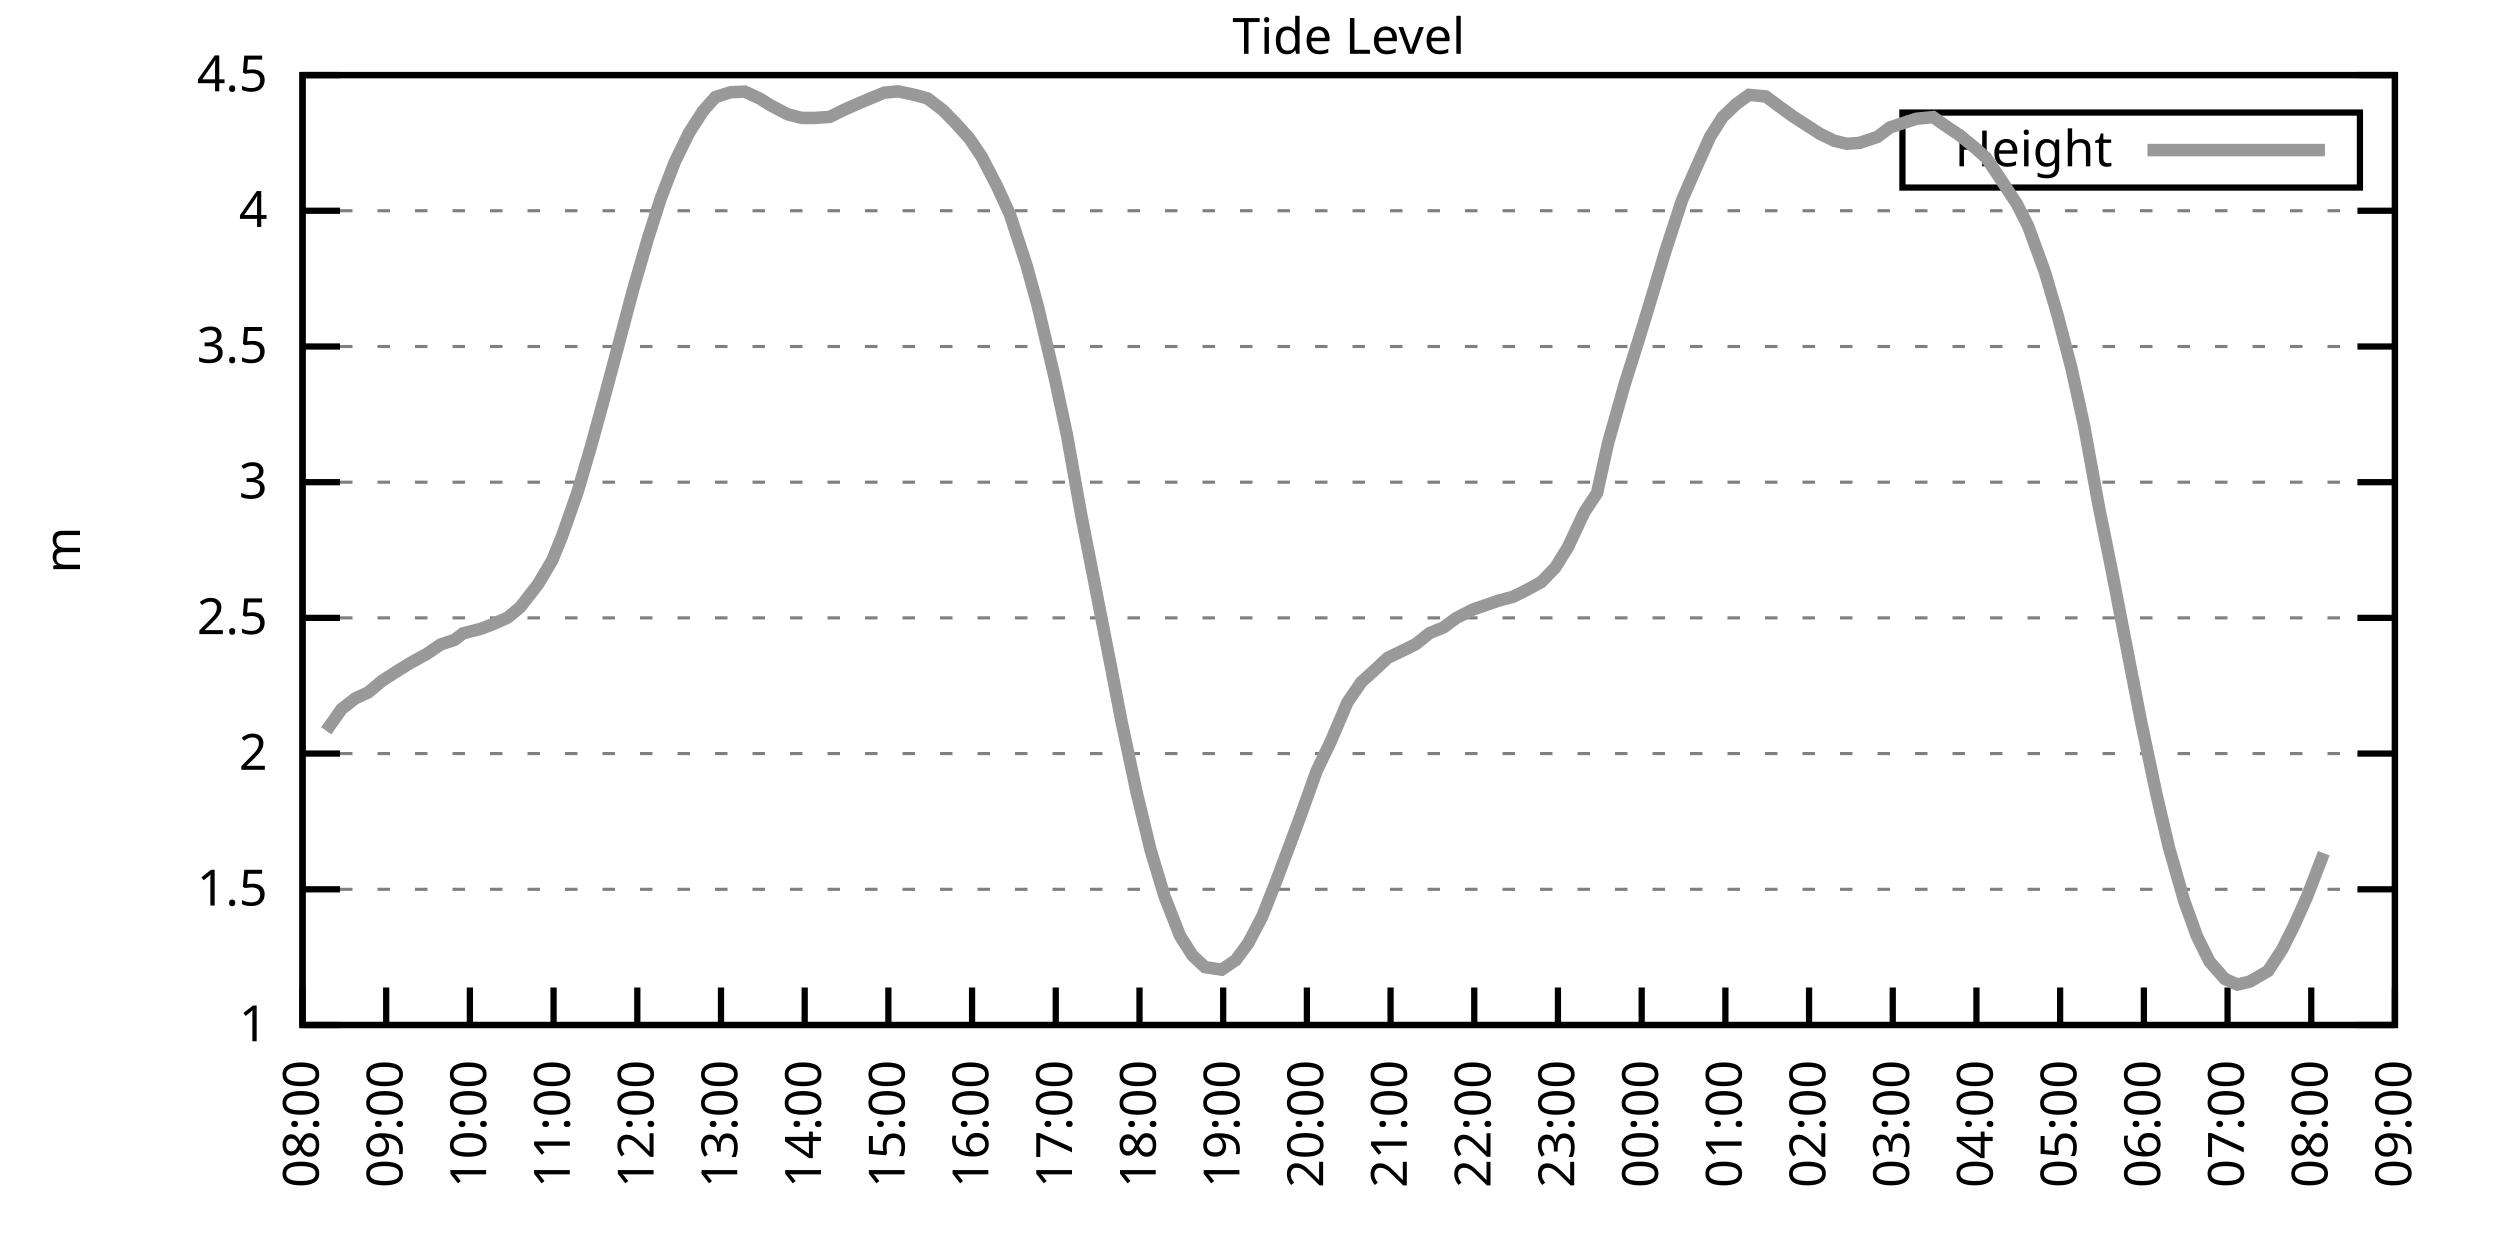
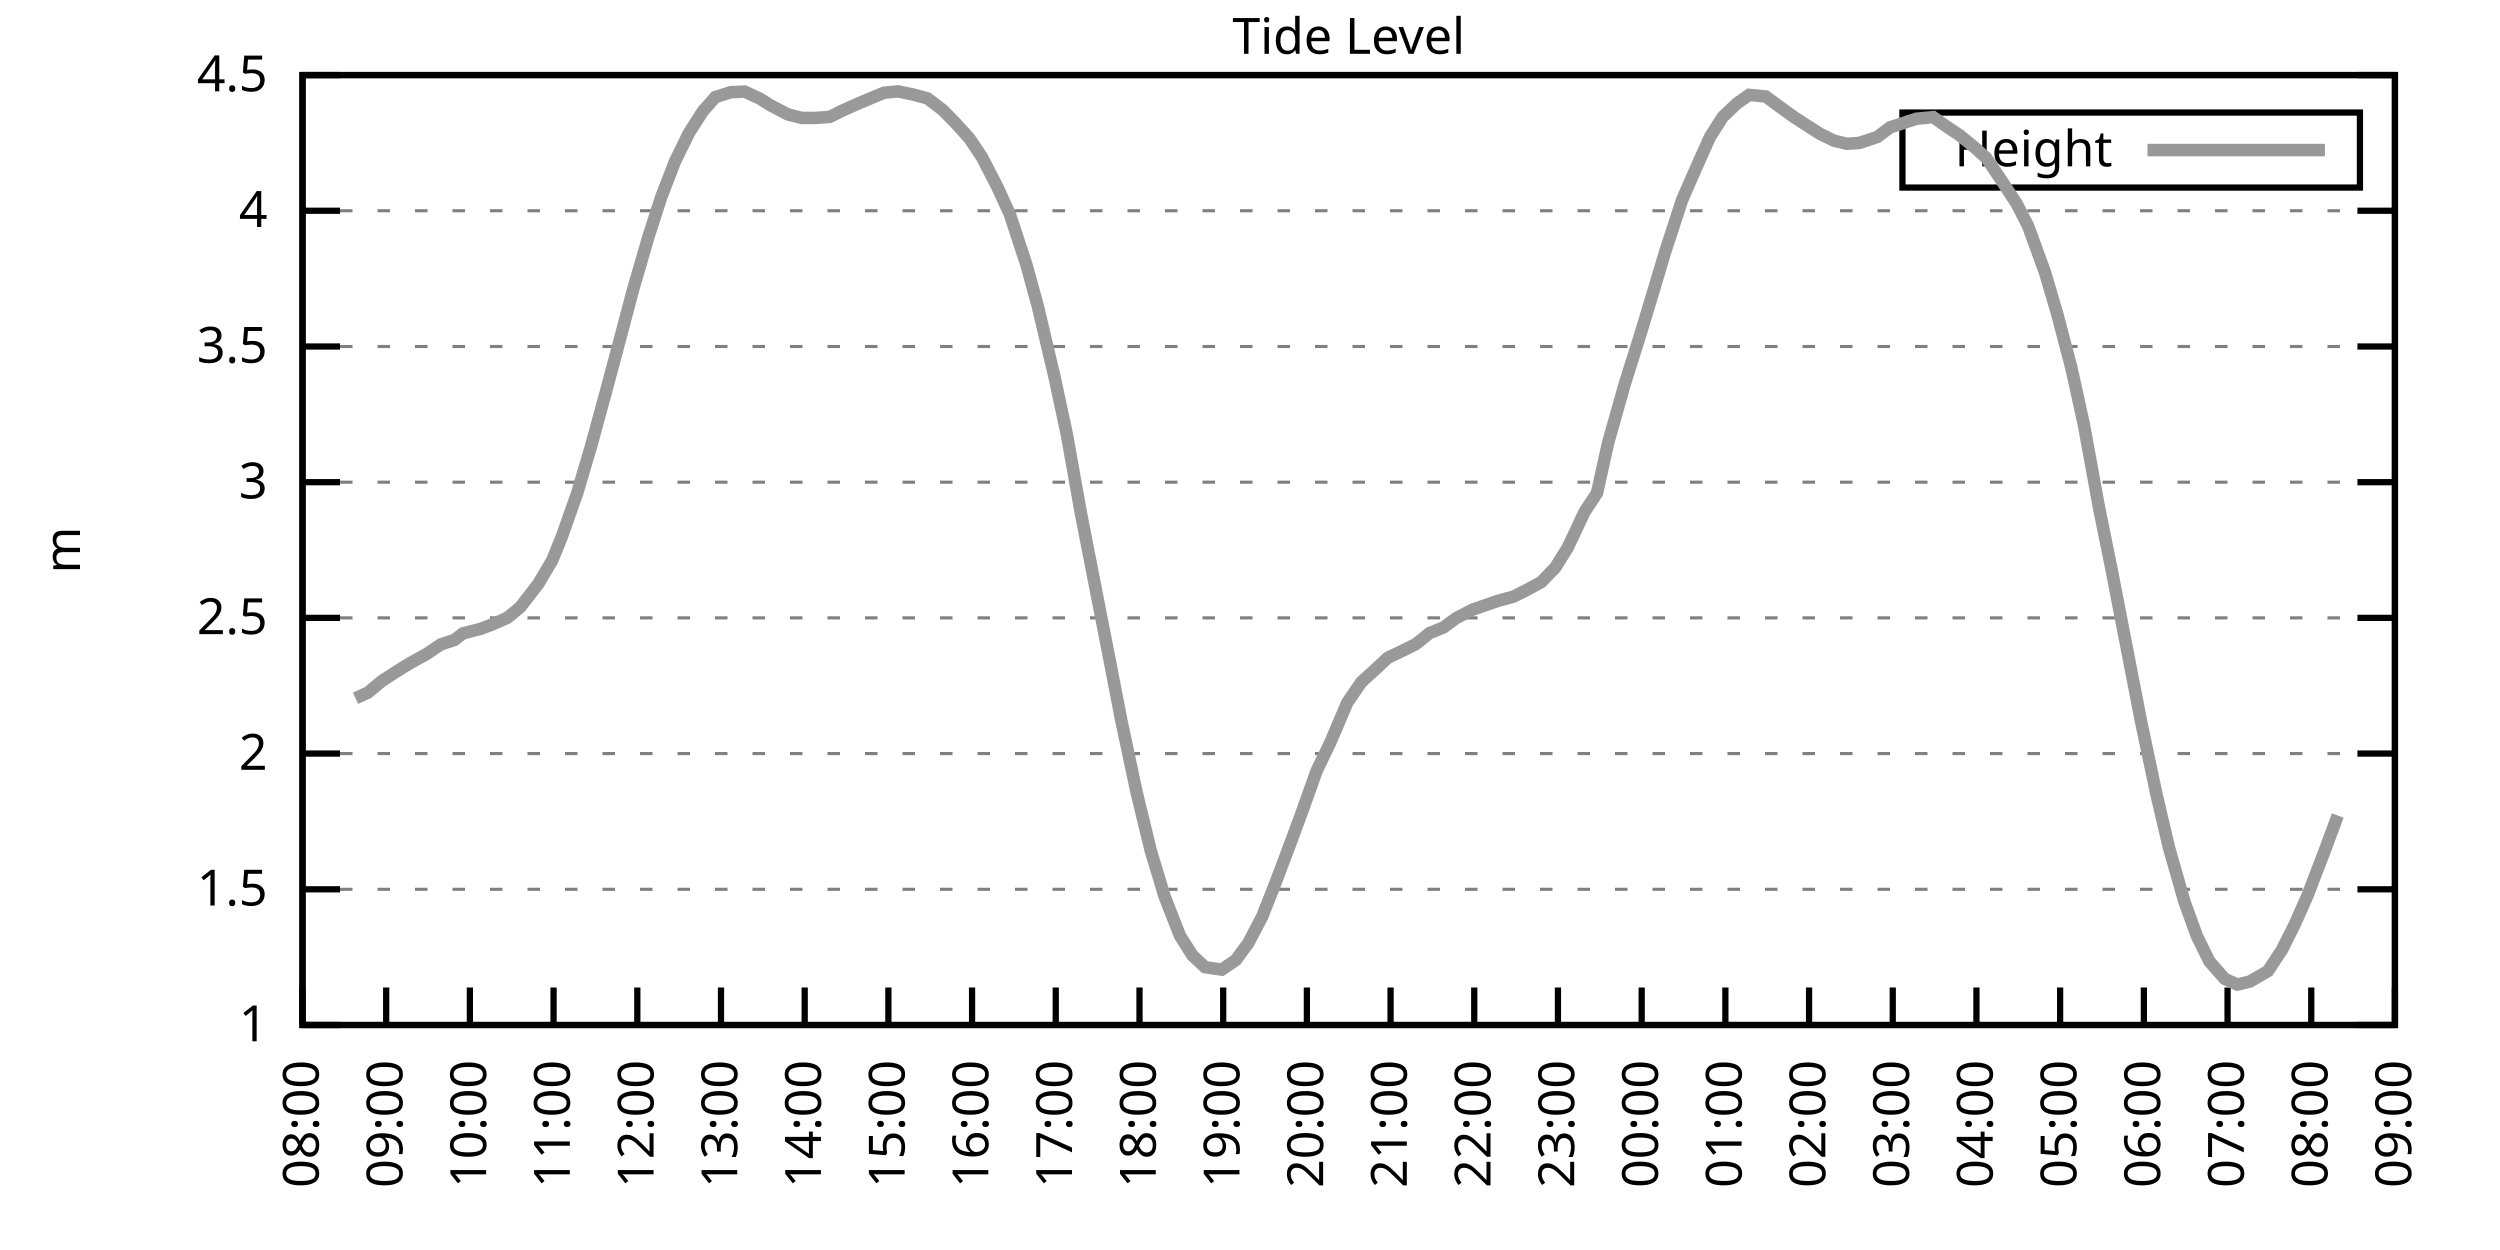
<svg xmlns="http://www.w3.org/2000/svg" xmlns:xlink="http://www.w3.org/1999/xlink" width="400" height="200" viewBox="0 0 400 200">
  <g id="gnuplot_canvas">
    <rect x="0" y="0" width="400" height="200" fill="none" />
    <defs>
      <circle id="gpDot" r="0.5" stroke-width="0.5" stroke="currentColor" />
      <path id="gpPt0" stroke-width="0.333" stroke="currentColor" d="M-1,0 h2 M0,-1 v2" />
      <path id="gpPt1" stroke-width="0.333" stroke="currentColor" d="M-1,-1 L1,1 M1,-1 L-1,1" />
      <path id="gpPt2" stroke-width="0.333" stroke="currentColor" d="M-1,0 L1,0 M0,-1 L0,1 M-1,-1 L1,1 M-1,1 L1,-1" />
      <rect id="gpPt3" stroke-width="0.333" stroke="currentColor" x="-1" y="-1" width="2" height="2" />
      <rect id="gpPt4" stroke-width="0.333" stroke="currentColor" fill="currentColor" x="-1" y="-1" width="2" height="2" />
      <circle id="gpPt5" stroke-width="0.333" stroke="currentColor" cx="0" cy="0" r="1" />
      <use xlink:href="#gpPt5" id="gpPt6" fill="currentColor" stroke="none" />
      <path id="gpPt7" stroke-width="0.333" stroke="currentColor" d="M0,-1.33 L-1.33,0.67 L1.33,0.67 z" />
      <use xlink:href="#gpPt7" id="gpPt8" fill="currentColor" stroke="none" />
      <use xlink:href="#gpPt7" id="gpPt9" stroke="currentColor" transform="rotate(180)" />
      <use xlink:href="#gpPt9" id="gpPt10" fill="currentColor" stroke="none" />
      <use xlink:href="#gpPt3" id="gpPt11" stroke="currentColor" transform="rotate(45)" />
      <use xlink:href="#gpPt11" id="gpPt12" fill="currentColor" stroke="none" />
      <path id="gpPt13" stroke-width="0.333" stroke="currentColor" d="M0,1.330 L1.265,0.411 L0.782,-1.067 L-0.782,-1.076 L-1.265,0.411 z" />
      <use xlink:href="#gpPt13" id="gpPt14" fill="currentColor" stroke="none" />
      <filter id="textbox" filterUnits="objectBoundingBox" x="0" y="0" height="1" width="1">
        <feFlood flood-color="white" flood-opacity="1" result="bgnd" />
        <feComposite in="SourceGraphic" in2="bgnd" operator="atop" />
      </filter>
      <filter id="greybox" filterUnits="objectBoundingBox" x="0" y="0" height="1" width="1">
        <feFlood flood-color="lightgrey" flood-opacity="1" result="grey" />
        <feComposite in="SourceGraphic" in2="grey" operator="atop" />
      </filter>
    </defs>
    <g fill="none" color="white" stroke="currentColor" stroke-width="1.00" stroke-linecap="butt" stroke-linejoin="miter">
</g>
    <g fill="none" color="black" stroke="currentColor" stroke-width="1.00" stroke-linecap="butt" stroke-linejoin="miter">
      <g stroke="none" shape-rendering="crispEdges">
        <polygon fill="rgb(255, 255, 255)" points="48.40,164.00 383.18,164.00 383.18,12.02 48.40,12.02 " />
      </g>
    </g>
    <g fill="none" color="black" stroke="currentColor" stroke-width="1.00" stroke-linecap="butt" stroke-linejoin="miter">
</g>
    <g fill="none" color="black" stroke="black" stroke-width="0.50" stroke-linecap="butt" stroke-linejoin="miter">
</g>
    <g fill="none" color="gray" stroke="currentColor" stroke-width="0.50" stroke-linecap="butt" stroke-linejoin="miter">
      <path stroke="gray" stroke-dasharray="2,4" class="gridline" d="M48.40,164.00 L383.19,164.00  " />
    </g>
    <g fill="none" color="gray" stroke="gray" stroke-width="1.00" stroke-linecap="butt" stroke-linejoin="miter">
</g>
    <g fill="none" color="black" stroke="currentColor" stroke-width="1.00" stroke-linecap="butt" stroke-linejoin="miter">
      <path stroke="black" d="M48.40,164.00 L54.40,164.00 M383.19,164.00 L377.19,164.00  " />
      <g transform="translate(42.80,166.60)" stroke="none" fill="black" font-family="Sans" font-size="8.00" text-anchor="end">
        <text>
          <tspan font-family="Sans"> 1</tspan>
        </text>
      </g>
    </g>
    <g fill="none" color="black" stroke="currentColor" stroke-width="1.00" stroke-linecap="butt" stroke-linejoin="miter">
</g>
    <g fill="none" color="black" stroke="black" stroke-width="0.50" stroke-linecap="butt" stroke-linejoin="miter">
</g>
    <g fill="none" color="gray" stroke="currentColor" stroke-width="0.50" stroke-linecap="butt" stroke-linejoin="miter">
      <path stroke="gray" stroke-dasharray="2,4" class="gridline" d="M48.40,142.29 L383.19,142.29  " />
    </g>
    <g fill="none" color="gray" stroke="gray" stroke-width="1.00" stroke-linecap="butt" stroke-linejoin="miter">
</g>
    <g fill="none" color="black" stroke="currentColor" stroke-width="1.00" stroke-linecap="butt" stroke-linejoin="miter">
      <path stroke="black" d="M48.40,142.29 L54.40,142.29 M383.19,142.29 L377.19,142.29  " />
      <g transform="translate(42.80,144.89)" stroke="none" fill="black" font-family="Sans" font-size="8.00" text-anchor="end">
        <text>
          <tspan font-family="Sans"> 1.5</tspan>
        </text>
      </g>
    </g>
    <g fill="none" color="black" stroke="currentColor" stroke-width="1.00" stroke-linecap="butt" stroke-linejoin="miter">
</g>
    <g fill="none" color="black" stroke="black" stroke-width="0.50" stroke-linecap="butt" stroke-linejoin="miter">
</g>
    <g fill="none" color="gray" stroke="currentColor" stroke-width="0.50" stroke-linecap="butt" stroke-linejoin="miter">
      <path stroke="gray" stroke-dasharray="2,4" class="gridline" d="M48.40,120.57 L383.19,120.57  " />
    </g>
    <g fill="none" color="gray" stroke="gray" stroke-width="1.00" stroke-linecap="butt" stroke-linejoin="miter">
</g>
    <g fill="none" color="black" stroke="currentColor" stroke-width="1.00" stroke-linecap="butt" stroke-linejoin="miter">
      <path stroke="black" d="M48.40,120.57 L54.40,120.57 M383.19,120.57 L377.19,120.57  " />
      <g transform="translate(42.80,123.17)" stroke="none" fill="black" font-family="Sans" font-size="8.00" text-anchor="end">
        <text>
          <tspan font-family="Sans"> 2</tspan>
        </text>
      </g>
    </g>
    <g fill="none" color="black" stroke="currentColor" stroke-width="1.00" stroke-linecap="butt" stroke-linejoin="miter">
</g>
    <g fill="none" color="black" stroke="black" stroke-width="0.50" stroke-linecap="butt" stroke-linejoin="miter">
</g>
    <g fill="none" color="gray" stroke="currentColor" stroke-width="0.50" stroke-linecap="butt" stroke-linejoin="miter">
      <path stroke="gray" stroke-dasharray="2,4" class="gridline" d="M48.40,98.86 L383.19,98.86  " />
    </g>
    <g fill="none" color="gray" stroke="gray" stroke-width="1.00" stroke-linecap="butt" stroke-linejoin="miter">
</g>
    <g fill="none" color="black" stroke="currentColor" stroke-width="1.00" stroke-linecap="butt" stroke-linejoin="miter">
      <path stroke="black" d="M48.40,98.86 L54.40,98.86 M383.19,98.86 L377.19,98.86  " />
      <g transform="translate(42.80,101.46)" stroke="none" fill="black" font-family="Sans" font-size="8.00" text-anchor="end">
        <text>
          <tspan font-family="Sans"> 2.5</tspan>
        </text>
      </g>
    </g>
    <g fill="none" color="black" stroke="currentColor" stroke-width="1.00" stroke-linecap="butt" stroke-linejoin="miter">
</g>
    <g fill="none" color="black" stroke="black" stroke-width="0.50" stroke-linecap="butt" stroke-linejoin="miter">
</g>
    <g fill="none" color="gray" stroke="currentColor" stroke-width="0.50" stroke-linecap="butt" stroke-linejoin="miter">
      <path stroke="gray" stroke-dasharray="2,4" class="gridline" d="M48.40,77.15 L383.19,77.15  " />
    </g>
    <g fill="none" color="gray" stroke="gray" stroke-width="1.00" stroke-linecap="butt" stroke-linejoin="miter">
</g>
    <g fill="none" color="black" stroke="currentColor" stroke-width="1.00" stroke-linecap="butt" stroke-linejoin="miter">
      <path stroke="black" d="M48.40,77.15 L54.40,77.15 M383.19,77.15 L377.19,77.15  " />
      <g transform="translate(42.80,79.75)" stroke="none" fill="black" font-family="Sans" font-size="8.00" text-anchor="end">
        <text>
          <tspan font-family="Sans"> 3</tspan>
        </text>
      </g>
    </g>
    <g fill="none" color="black" stroke="currentColor" stroke-width="1.00" stroke-linecap="butt" stroke-linejoin="miter">
</g>
    <g fill="none" color="black" stroke="black" stroke-width="0.50" stroke-linecap="butt" stroke-linejoin="miter">
</g>
    <g fill="none" color="gray" stroke="currentColor" stroke-width="0.50" stroke-linecap="butt" stroke-linejoin="miter">
      <path stroke="gray" stroke-dasharray="2,4" class="gridline" d="M48.40,55.44 L383.19,55.44  " />
    </g>
    <g fill="none" color="gray" stroke="gray" stroke-width="1.00" stroke-linecap="butt" stroke-linejoin="miter">
</g>
    <g fill="none" color="black" stroke="currentColor" stroke-width="1.00" stroke-linecap="butt" stroke-linejoin="miter">
      <path stroke="black" d="M48.40,55.44 L54.40,55.44 M383.19,55.44 L377.19,55.44  " />
      <g transform="translate(42.80,58.04)" stroke="none" fill="black" font-family="Sans" font-size="8.00" text-anchor="end">
        <text>
          <tspan font-family="Sans"> 3.5</tspan>
        </text>
      </g>
    </g>
    <g fill="none" color="black" stroke="currentColor" stroke-width="1.00" stroke-linecap="butt" stroke-linejoin="miter">
</g>
    <g fill="none" color="black" stroke="black" stroke-width="0.50" stroke-linecap="butt" stroke-linejoin="miter">
</g>
    <g fill="none" color="gray" stroke="currentColor" stroke-width="0.50" stroke-linecap="butt" stroke-linejoin="miter">
      <path stroke="gray" stroke-dasharray="2,4" class="gridline" d="M48.40,33.72 L383.19,33.72  " />
    </g>
    <g fill="none" color="gray" stroke="gray" stroke-width="1.00" stroke-linecap="butt" stroke-linejoin="miter">
</g>
    <g fill="none" color="black" stroke="currentColor" stroke-width="1.00" stroke-linecap="butt" stroke-linejoin="miter">
      <path stroke="black" d="M48.40,33.72 L54.40,33.72 M383.19,33.72 L377.19,33.72  " />
      <g transform="translate(42.80,36.32)" stroke="none" fill="black" font-family="Sans" font-size="8.00" text-anchor="end">
        <text>
          <tspan font-family="Sans"> 4</tspan>
        </text>
      </g>
    </g>
    <g fill="none" color="black" stroke="currentColor" stroke-width="1.00" stroke-linecap="butt" stroke-linejoin="miter">
</g>
    <g fill="none" color="black" stroke="black" stroke-width="0.50" stroke-linecap="butt" stroke-linejoin="miter">
</g>
    <g fill="none" color="gray" stroke="currentColor" stroke-width="0.50" stroke-linecap="butt" stroke-linejoin="miter">
      <path stroke="gray" stroke-dasharray="2,4" class="gridline" d="M48.40,12.01 L383.19,12.01  " />
    </g>
    <g fill="none" color="gray" stroke="gray" stroke-width="1.00" stroke-linecap="butt" stroke-linejoin="miter">
</g>
    <g fill="none" color="black" stroke="currentColor" stroke-width="1.00" stroke-linecap="butt" stroke-linejoin="miter">
      <path stroke="black" d="M48.40,12.01 L54.40,12.01 M383.19,12.01 L377.19,12.01  " />
      <g transform="translate(42.80,14.61)" stroke="none" fill="black" font-family="Sans" font-size="8.00" text-anchor="end">
        <text>
          <tspan font-family="Sans"> 4.5</tspan>
        </text>
      </g>
    </g>
    <g fill="none" color="black" stroke="currentColor" stroke-width="1.00" stroke-linecap="butt" stroke-linejoin="miter">
      <path stroke="black" d="M48.40,164.00 L48.40,158.00  " />
      <g transform="translate(51.00,169.60) rotate(270.00)" stroke="none" fill="black" font-family="Sans" font-size="8.00" text-anchor="end">
        <text>
          <tspan font-family="Sans">08:00</tspan>
        </text>
      </g>
    </g>
    <g fill="none" color="black" stroke="currentColor" stroke-width="1.00" stroke-linecap="butt" stroke-linejoin="miter">
      <path stroke="black" d="M61.79,164.00 L61.79,158.00  " />
      <g transform="translate(64.39,169.60) rotate(270.00)" stroke="none" fill="black" font-family="Sans" font-size="8.00" text-anchor="end">
        <text>
          <tspan font-family="Sans">09:00</tspan>
        </text>
      </g>
    </g>
    <g fill="none" color="black" stroke="currentColor" stroke-width="1.00" stroke-linecap="butt" stroke-linejoin="miter">
      <path stroke="black" d="M75.18,164.00 L75.18,158.00  " />
      <g transform="translate(77.78,169.60) rotate(270.00)" stroke="none" fill="black" font-family="Sans" font-size="8.00" text-anchor="end">
        <text>
          <tspan font-family="Sans">10:00</tspan>
        </text>
      </g>
    </g>
    <g fill="none" color="black" stroke="currentColor" stroke-width="1.00" stroke-linecap="butt" stroke-linejoin="miter">
      <path stroke="black" d="M88.57,164.00 L88.57,158.00  " />
      <g transform="translate(91.17,169.60) rotate(270.00)" stroke="none" fill="black" font-family="Sans" font-size="8.00" text-anchor="end">
        <text>
          <tspan font-family="Sans">11:00</tspan>
        </text>
      </g>
    </g>
    <g fill="none" color="black" stroke="currentColor" stroke-width="1.00" stroke-linecap="butt" stroke-linejoin="miter">
      <path stroke="black" d="M101.97,164.00 L101.97,158.00  " />
      <g transform="translate(104.57,169.60) rotate(270.00)" stroke="none" fill="black" font-family="Sans" font-size="8.00" text-anchor="end">
        <text>
          <tspan font-family="Sans">12:00</tspan>
        </text>
      </g>
    </g>
    <g fill="none" color="black" stroke="currentColor" stroke-width="1.00" stroke-linecap="butt" stroke-linejoin="miter">
      <path stroke="black" d="M115.36,164.00 L115.36,158.00  " />
      <g transform="translate(117.96,169.60) rotate(270.00)" stroke="none" fill="black" font-family="Sans" font-size="8.00" text-anchor="end">
        <text>
          <tspan font-family="Sans">13:00</tspan>
        </text>
      </g>
    </g>
    <g fill="none" color="black" stroke="currentColor" stroke-width="1.00" stroke-linecap="butt" stroke-linejoin="miter">
      <path stroke="black" d="M128.75,164.00 L128.75,158.00  " />
      <g transform="translate(131.35,169.60) rotate(270.00)" stroke="none" fill="black" font-family="Sans" font-size="8.00" text-anchor="end">
        <text>
          <tspan font-family="Sans">14:00</tspan>
        </text>
      </g>
    </g>
    <g fill="none" color="black" stroke="currentColor" stroke-width="1.00" stroke-linecap="butt" stroke-linejoin="miter">
      <path stroke="black" d="M142.14,164.00 L142.14,158.00  " />
      <g transform="translate(144.74,169.60) rotate(270.00)" stroke="none" fill="black" font-family="Sans" font-size="8.00" text-anchor="end">
        <text>
          <tspan font-family="Sans">15:00</tspan>
        </text>
      </g>
    </g>
    <g fill="none" color="black" stroke="currentColor" stroke-width="1.00" stroke-linecap="butt" stroke-linejoin="miter">
      <path stroke="black" d="M155.53,164.00 L155.53,158.00  " />
      <g transform="translate(158.13,169.60) rotate(270.00)" stroke="none" fill="black" font-family="Sans" font-size="8.00" text-anchor="end">
        <text>
          <tspan font-family="Sans">16:00</tspan>
        </text>
      </g>
    </g>
    <g fill="none" color="black" stroke="currentColor" stroke-width="1.00" stroke-linecap="butt" stroke-linejoin="miter">
      <path stroke="black" d="M168.92,164.00 L168.92,158.00  " />
      <g transform="translate(171.52,169.60) rotate(270.00)" stroke="none" fill="black" font-family="Sans" font-size="8.00" text-anchor="end">
        <text>
          <tspan font-family="Sans">17:00</tspan>
        </text>
      </g>
    </g>
    <g fill="none" color="black" stroke="currentColor" stroke-width="1.00" stroke-linecap="butt" stroke-linejoin="miter">
      <path stroke="black" d="M182.32,164.00 L182.32,158.00  " />
      <g transform="translate(184.92,169.60) rotate(270.00)" stroke="none" fill="black" font-family="Sans" font-size="8.00" text-anchor="end">
        <text>
          <tspan font-family="Sans">18:00</tspan>
        </text>
      </g>
    </g>
    <g fill="none" color="black" stroke="currentColor" stroke-width="1.00" stroke-linecap="butt" stroke-linejoin="miter">
      <path stroke="black" d="M195.71,164.00 L195.71,158.00  " />
      <g transform="translate(198.31,169.60) rotate(270.00)" stroke="none" fill="black" font-family="Sans" font-size="8.00" text-anchor="end">
        <text>
          <tspan font-family="Sans">19:00</tspan>
        </text>
      </g>
    </g>
    <g fill="none" color="black" stroke="currentColor" stroke-width="1.00" stroke-linecap="butt" stroke-linejoin="miter">
      <path stroke="black" d="M209.10,164.00 L209.10,158.00  " />
      <g transform="translate(211.70,169.60) rotate(270.00)" stroke="none" fill="black" font-family="Sans" font-size="8.00" text-anchor="end">
        <text>
          <tspan font-family="Sans">20:00</tspan>
        </text>
      </g>
    </g>
    <g fill="none" color="black" stroke="currentColor" stroke-width="1.00" stroke-linecap="butt" stroke-linejoin="miter">
      <path stroke="black" d="M222.49,164.00 L222.49,158.00  " />
      <g transform="translate(225.09,169.60) rotate(270.00)" stroke="none" fill="black" font-family="Sans" font-size="8.00" text-anchor="end">
        <text>
          <tspan font-family="Sans">21:00</tspan>
        </text>
      </g>
    </g>
    <g fill="none" color="black" stroke="currentColor" stroke-width="1.00" stroke-linecap="butt" stroke-linejoin="miter">
      <path stroke="black" d="M235.88,164.00 L235.88,158.00  " />
      <g transform="translate(238.48,169.60) rotate(270.00)" stroke="none" fill="black" font-family="Sans" font-size="8.00" text-anchor="end">
        <text>
          <tspan font-family="Sans">22:00</tspan>
        </text>
      </g>
    </g>
    <g fill="none" color="black" stroke="currentColor" stroke-width="1.00" stroke-linecap="butt" stroke-linejoin="miter">
      <path stroke="black" d="M249.27,164.00 L249.27,158.00  " />
      <g transform="translate(251.87,169.60) rotate(270.00)" stroke="none" fill="black" font-family="Sans" font-size="8.00" text-anchor="end">
        <text>
          <tspan font-family="Sans">23:00</tspan>
        </text>
      </g>
    </g>
    <g fill="none" color="black" stroke="currentColor" stroke-width="1.00" stroke-linecap="butt" stroke-linejoin="miter">
      <path stroke="black" d="M262.67,164.00 L262.67,158.00  " />
      <g transform="translate(265.27,169.60) rotate(270.00)" stroke="none" fill="black" font-family="Sans" font-size="8.00" text-anchor="end">
        <text>
          <tspan font-family="Sans">00:00</tspan>
        </text>
      </g>
    </g>
    <g fill="none" color="black" stroke="currentColor" stroke-width="1.00" stroke-linecap="butt" stroke-linejoin="miter">
      <path stroke="black" d="M276.06,164.00 L276.06,158.00  " />
      <g transform="translate(278.66,169.60) rotate(270.00)" stroke="none" fill="black" font-family="Sans" font-size="8.00" text-anchor="end">
        <text>
          <tspan font-family="Sans">01:00</tspan>
        </text>
      </g>
    </g>
    <g fill="none" color="black" stroke="currentColor" stroke-width="1.00" stroke-linecap="butt" stroke-linejoin="miter">
      <path stroke="black" d="M289.45,164.00 L289.45,158.00  " />
      <g transform="translate(292.05,169.60) rotate(270.00)" stroke="none" fill="black" font-family="Sans" font-size="8.00" text-anchor="end">
        <text>
          <tspan font-family="Sans">02:00</tspan>
        </text>
      </g>
    </g>
    <g fill="none" color="black" stroke="currentColor" stroke-width="1.00" stroke-linecap="butt" stroke-linejoin="miter">
      <path stroke="black" d="M302.84,164.00 L302.84,158.00  " />
      <g transform="translate(305.44,169.60) rotate(270.00)" stroke="none" fill="black" font-family="Sans" font-size="8.00" text-anchor="end">
        <text>
          <tspan font-family="Sans">03:00</tspan>
        </text>
      </g>
    </g>
    <g fill="none" color="black" stroke="currentColor" stroke-width="1.00" stroke-linecap="butt" stroke-linejoin="miter">
      <path stroke="black" d="M316.23,164.00 L316.23,158.00  " />
      <g transform="translate(318.83,169.60) rotate(270.00)" stroke="none" fill="black" font-family="Sans" font-size="8.00" text-anchor="end">
        <text>
          <tspan font-family="Sans">04:00</tspan>
        </text>
      </g>
    </g>
    <g fill="none" color="black" stroke="currentColor" stroke-width="1.00" stroke-linecap="butt" stroke-linejoin="miter">
      <path stroke="black" d="M329.62,164.00 L329.62,158.00  " />
      <g transform="translate(332.22,169.60) rotate(270.00)" stroke="none" fill="black" font-family="Sans" font-size="8.00" text-anchor="end">
        <text>
          <tspan font-family="Sans">05:00</tspan>
        </text>
      </g>
    </g>
    <g fill="none" color="black" stroke="currentColor" stroke-width="1.00" stroke-linecap="butt" stroke-linejoin="miter">
      <path stroke="black" d="M343.02,164.00 L343.02,158.00  " />
      <g transform="translate(345.62,169.60) rotate(270.00)" stroke="none" fill="black" font-family="Sans" font-size="8.00" text-anchor="end">
        <text>
          <tspan font-family="Sans">06:00</tspan>
        </text>
      </g>
    </g>
    <g fill="none" color="black" stroke="currentColor" stroke-width="1.00" stroke-linecap="butt" stroke-linejoin="miter">
      <path stroke="black" d="M356.41,164.00 L356.41,158.00  " />
      <g transform="translate(359.01,169.60) rotate(270.00)" stroke="none" fill="black" font-family="Sans" font-size="8.00" text-anchor="end">
        <text>
          <tspan font-family="Sans">07:00</tspan>
        </text>
      </g>
    </g>
    <g fill="none" color="black" stroke="currentColor" stroke-width="1.00" stroke-linecap="butt" stroke-linejoin="miter">
      <path stroke="black" d="M369.80,164.00 L369.80,158.00  " />
      <g transform="translate(372.40,169.60) rotate(270.00)" stroke="none" fill="black" font-family="Sans" font-size="8.00" text-anchor="end">
        <text>
          <tspan font-family="Sans">08:00</tspan>
        </text>
      </g>
    </g>
    <g fill="none" color="black" stroke="currentColor" stroke-width="1.00" stroke-linecap="butt" stroke-linejoin="miter">
      <path stroke="black" d="M383.19,164.00 L383.19,158.00  " />
      <g transform="translate(385.79,169.60) rotate(270.00)" stroke="none" fill="black" font-family="Sans" font-size="8.00" text-anchor="end">
        <text>
          <tspan font-family="Sans">09:00</tspan>
        </text>
      </g>
    </g>
    <g fill="none" color="black" stroke="currentColor" stroke-width="1.00" stroke-linecap="butt" stroke-linejoin="miter">
</g>
    <g fill="none" color="black" stroke="currentColor" stroke-width="1.00" stroke-linecap="butt" stroke-linejoin="miter">
      <path stroke="black" d="M48.40,12.01 L48.40,164.00 L383.19,164.00 L383.19,12.01 L48.40,12.01 Z  " />
    </g>
    <g fill="none" color="black" stroke="currentColor" stroke-width="1.00" stroke-linecap="butt" stroke-linejoin="miter">
</g>
    <g fill="none" color="black" stroke="currentColor" stroke-width="1.00" stroke-linecap="butt" stroke-linejoin="miter">
      <path stroke="black" d="M304.39,30.01 L304.39,18.01 L377.59,18.01 L377.59,30.01 L304.39,30.01 Z  " />
    </g>
    <g id="Tide_level_plot_1">
      <g fill="none" color="white" stroke="black" stroke-width="2.00" stroke-linecap="butt" stroke-linejoin="miter">
</g>
      <g fill="none" color="black" stroke="currentColor" stroke-width="2.00" stroke-linecap="butt" stroke-linejoin="miter">
        <g transform="translate(337.99,26.61)" stroke="none" fill="black" font-family="Sans" font-size="8.00" text-anchor="end">
          <text>
            <tspan font-family="Sans">Height</tspan>
          </text>
        </g>
      </g>
      <g fill="none" color="black" stroke="currentColor" stroke-width="2.00" stroke-linecap="butt" stroke-linejoin="miter">
-         <path stroke="rgb(153, 153, 153)" d="M343.59,24.01 L371.99,24.01 M52.19,116.93 L54.65,113.45 L56.88,111.72 L58.89,110.80 L61.12,108.94 L63.35,107.50   L65.59,106.11 L68.26,104.64 L70.50,103.12 L72.73,102.38 L74.07,101.34 L76.97,100.60 L78.98,99.82 L81.21,98.82   L83.22,97.17 L86.12,93.43 L88.35,89.66 L89.91,85.83 L92.37,78.84 L94.60,71.29 L96.83,63.12 L98.84,55.61   L101.30,46.32 L103.75,37.89 L105.76,31.64 L107.99,25.86 L110.22,21.30 L112.46,17.79 L114.47,15.53 L116.92,14.75   L119.15,14.66 L121.61,15.79 L123.17,16.79 L126.07,18.31 L128.30,18.87 L130.31,18.87 L132.77,18.70 L134.78,17.70   L137.01,16.70 L139.46,15.66 L141.47,14.83 L143.70,14.62 L146.16,15.14 L148.39,15.74 L150.85,17.61 L152.85,19.65   L155.09,22.13 L157.10,25.12 L159.55,29.86 L161.56,34.24 L164.24,42.41 L166.02,48.88 L168.70,60.21 L170.71,69.59   L172.94,82.10 L173.61,85.53 L177.63,106.07 L179.41,115.28 L181.87,126.83 L184.10,136.03 L186.33,143.42 L188.79,149.71   L190.80,152.88 L192.81,154.75 L195.48,155.14 L197.72,153.62 L199.73,150.89 L201.96,146.63 L204.19,140.98 L206.42,135.04   L208.21,130.21 L210.66,123.35 L212.89,118.71 L215.57,112.41 L217.80,109.15 L219.81,107.33 L222.04,105.25 L224.05,104.29   L226.51,103.07 L228.74,101.29 L230.97,100.38 L232.98,98.90 L235.66,97.52 L237.44,96.91 L239.68,96.13 L242.13,95.47   L244.36,94.35 L246.60,93.13 L248.83,90.83 L250.84,87.61 L253.51,81.93 L255.52,78.89 L257.31,70.81 L259.99,61.34   L262.44,53.57 L264.67,46.19 L266.46,40.19 L269.14,31.99 L271.15,27.38 L273.60,21.91 L275.61,18.74 L277.84,16.61   L279.85,15.18 L282.53,15.44 L284.76,17.09 L286.99,18.70 L289.00,20.00 L291.23,21.43 L293.47,22.52 L295.48,23.00   L297.48,22.87 L300.39,21.91 L302.39,20.39 L304.63,19.65 L306.63,19.00 L309.31,18.74 L311.10,20.00 L313.55,21.65   L315.79,23.47 L317.79,25.25 L320.03,28.56 L322.70,32.64 L324.49,36.15 L327.17,43.49 L329.18,50.31 L331.41,58.82   L333.42,67.94 L335.87,81.36 L337.88,91.26 L339.89,101.64 L342.57,115.45 L345.02,127.04 L347.03,135.60 L349.49,144.20   L351.50,149.76 L353.51,153.84 L355.96,156.62 L357.97,157.53 L359.98,157.05 L362.88,155.36 L365.11,151.97 L367.12,147.98   L369.13,143.46 L371.81,136.51  " />
+         <path stroke="rgb(153, 153, 153)" d="M343.59,24.01 L371.99,24.01 M56.88,111.72 L58.89,110.80 L61.12,108.94 L63.35,107.50 L65.59,106.11 L68.26,104.64   L70.50,103.12 L72.73,102.38 L74.07,101.34 L76.97,100.60 L78.98,99.82 L81.21,98.82 L83.22,97.17 L86.12,93.43   L88.35,89.66 L89.91,85.83 L92.37,78.84 L94.60,71.29 L96.83,63.12 L98.84,55.61 L101.30,46.32 L103.75,37.89   L105.76,31.64 L107.99,25.86 L110.22,21.30 L112.46,17.79 L114.47,15.53 L116.92,14.75 L119.15,14.66 L121.61,15.79   L123.17,16.79 L126.07,18.31 L128.30,18.87 L130.31,18.87 L132.77,18.70 L134.78,17.70 L137.01,16.70 L139.46,15.66   L141.47,14.83 L143.70,14.62 L146.16,15.14 L148.39,15.74 L150.85,17.61 L152.85,19.65 L155.09,22.13 L157.10,25.12   L159.55,29.86 L161.56,34.24 L164.24,42.41 L166.02,48.88 L168.70,60.21 L170.71,69.59 L172.94,82.10 L173.61,85.53   L177.63,106.07 L179.41,115.28 L181.87,126.83 L184.10,136.03 L186.33,143.42 L188.79,149.71 L190.80,152.88 L192.81,154.75   L195.48,155.14 L197.72,153.62 L199.73,150.89 L201.96,146.63 L204.19,140.98 L206.42,135.04 L208.21,130.21 L210.66,123.35   L212.89,118.71 L215.57,112.41 L217.80,109.15 L219.81,107.33 L222.04,105.25 L224.05,104.29 L226.51,103.07 L228.74,101.29   L230.97,100.38 L232.98,98.90 L235.66,97.52 L237.44,96.91 L239.68,96.13 L242.13,95.47 L244.36,94.35 L246.60,93.13   L248.83,90.83 L250.84,87.61 L253.51,81.93 L255.52,78.89 L257.31,70.81 L259.99,61.34 L262.44,53.57 L264.67,46.19   L266.46,40.19 L269.14,31.99 L271.15,27.38 L273.60,21.91 L275.61,18.74 L277.84,16.61 L279.85,15.18 L282.53,15.44   L284.76,17.09 L286.99,18.70 L289.00,20.00 L291.23,21.43 L293.47,22.52 L295.48,23.00 L297.48,22.87 L300.39,21.91   L302.39,20.39 L304.63,19.65 L306.63,19.00 L309.31,18.74 L311.10,20.00 L313.55,21.65 L315.79,23.47 L317.79,25.25   L320.03,28.56 L322.70,32.64 L324.49,36.15 L327.17,43.49 L329.18,50.31 L331.41,58.82 L333.42,67.94 L335.87,81.36   L337.88,91.26 L339.89,101.64 L342.57,115.45 L345.02,127.04 L347.03,135.60 L349.49,144.20 L351.50,149.76 L353.51,153.84   L355.96,156.62 L357.97,157.53 L359.98,157.05 L362.88,155.36 L365.11,151.97 L367.12,147.98 L369.13,143.46 L371.81,136.51   L374.04,130.48  " />
      </g>
    </g>
    <g fill="none" color="black" stroke="currentColor" stroke-width="2.00" stroke-linecap="butt" stroke-linejoin="miter">
</g>
    <g fill="none" color="black" stroke="black" stroke-width="1.00" stroke-linecap="butt" stroke-linejoin="miter">
</g>
    <g fill="none" color="black" stroke="currentColor" stroke-width="1.00" stroke-linecap="butt" stroke-linejoin="miter">
      <path stroke="black" d="M48.40,12.01 L48.40,164.00 L383.19,164.00 L383.19,12.01 L48.40,12.01 Z  " />
      <g transform="translate(12.80,88.01) rotate(270.00)" stroke="none" fill="black" font-family="Sans" font-size="8.00" text-anchor="middle">
        <text>
          <tspan font-family="Sans">m</tspan>
        </text>
      </g>
    </g>
    <g fill="none" color="black" stroke="currentColor" stroke-width="1.00" stroke-linecap="butt" stroke-linejoin="miter">
</g>
    <g fill="none" color="black" stroke="currentColor" stroke-width="1.00" stroke-linecap="butt" stroke-linejoin="miter">
      <g transform="translate(215.79,8.61)" stroke="none" fill="black" font-family="Sans" font-size="8.00" text-anchor="middle">
        <text>
          <tspan font-family="Sans">Tide Level</tspan>
        </text>
      </g>
    </g>
    <g fill="none" color="black" stroke="currentColor" stroke-width="1.00" stroke-linecap="butt" stroke-linejoin="miter">
</g>
  </g>
</svg>
